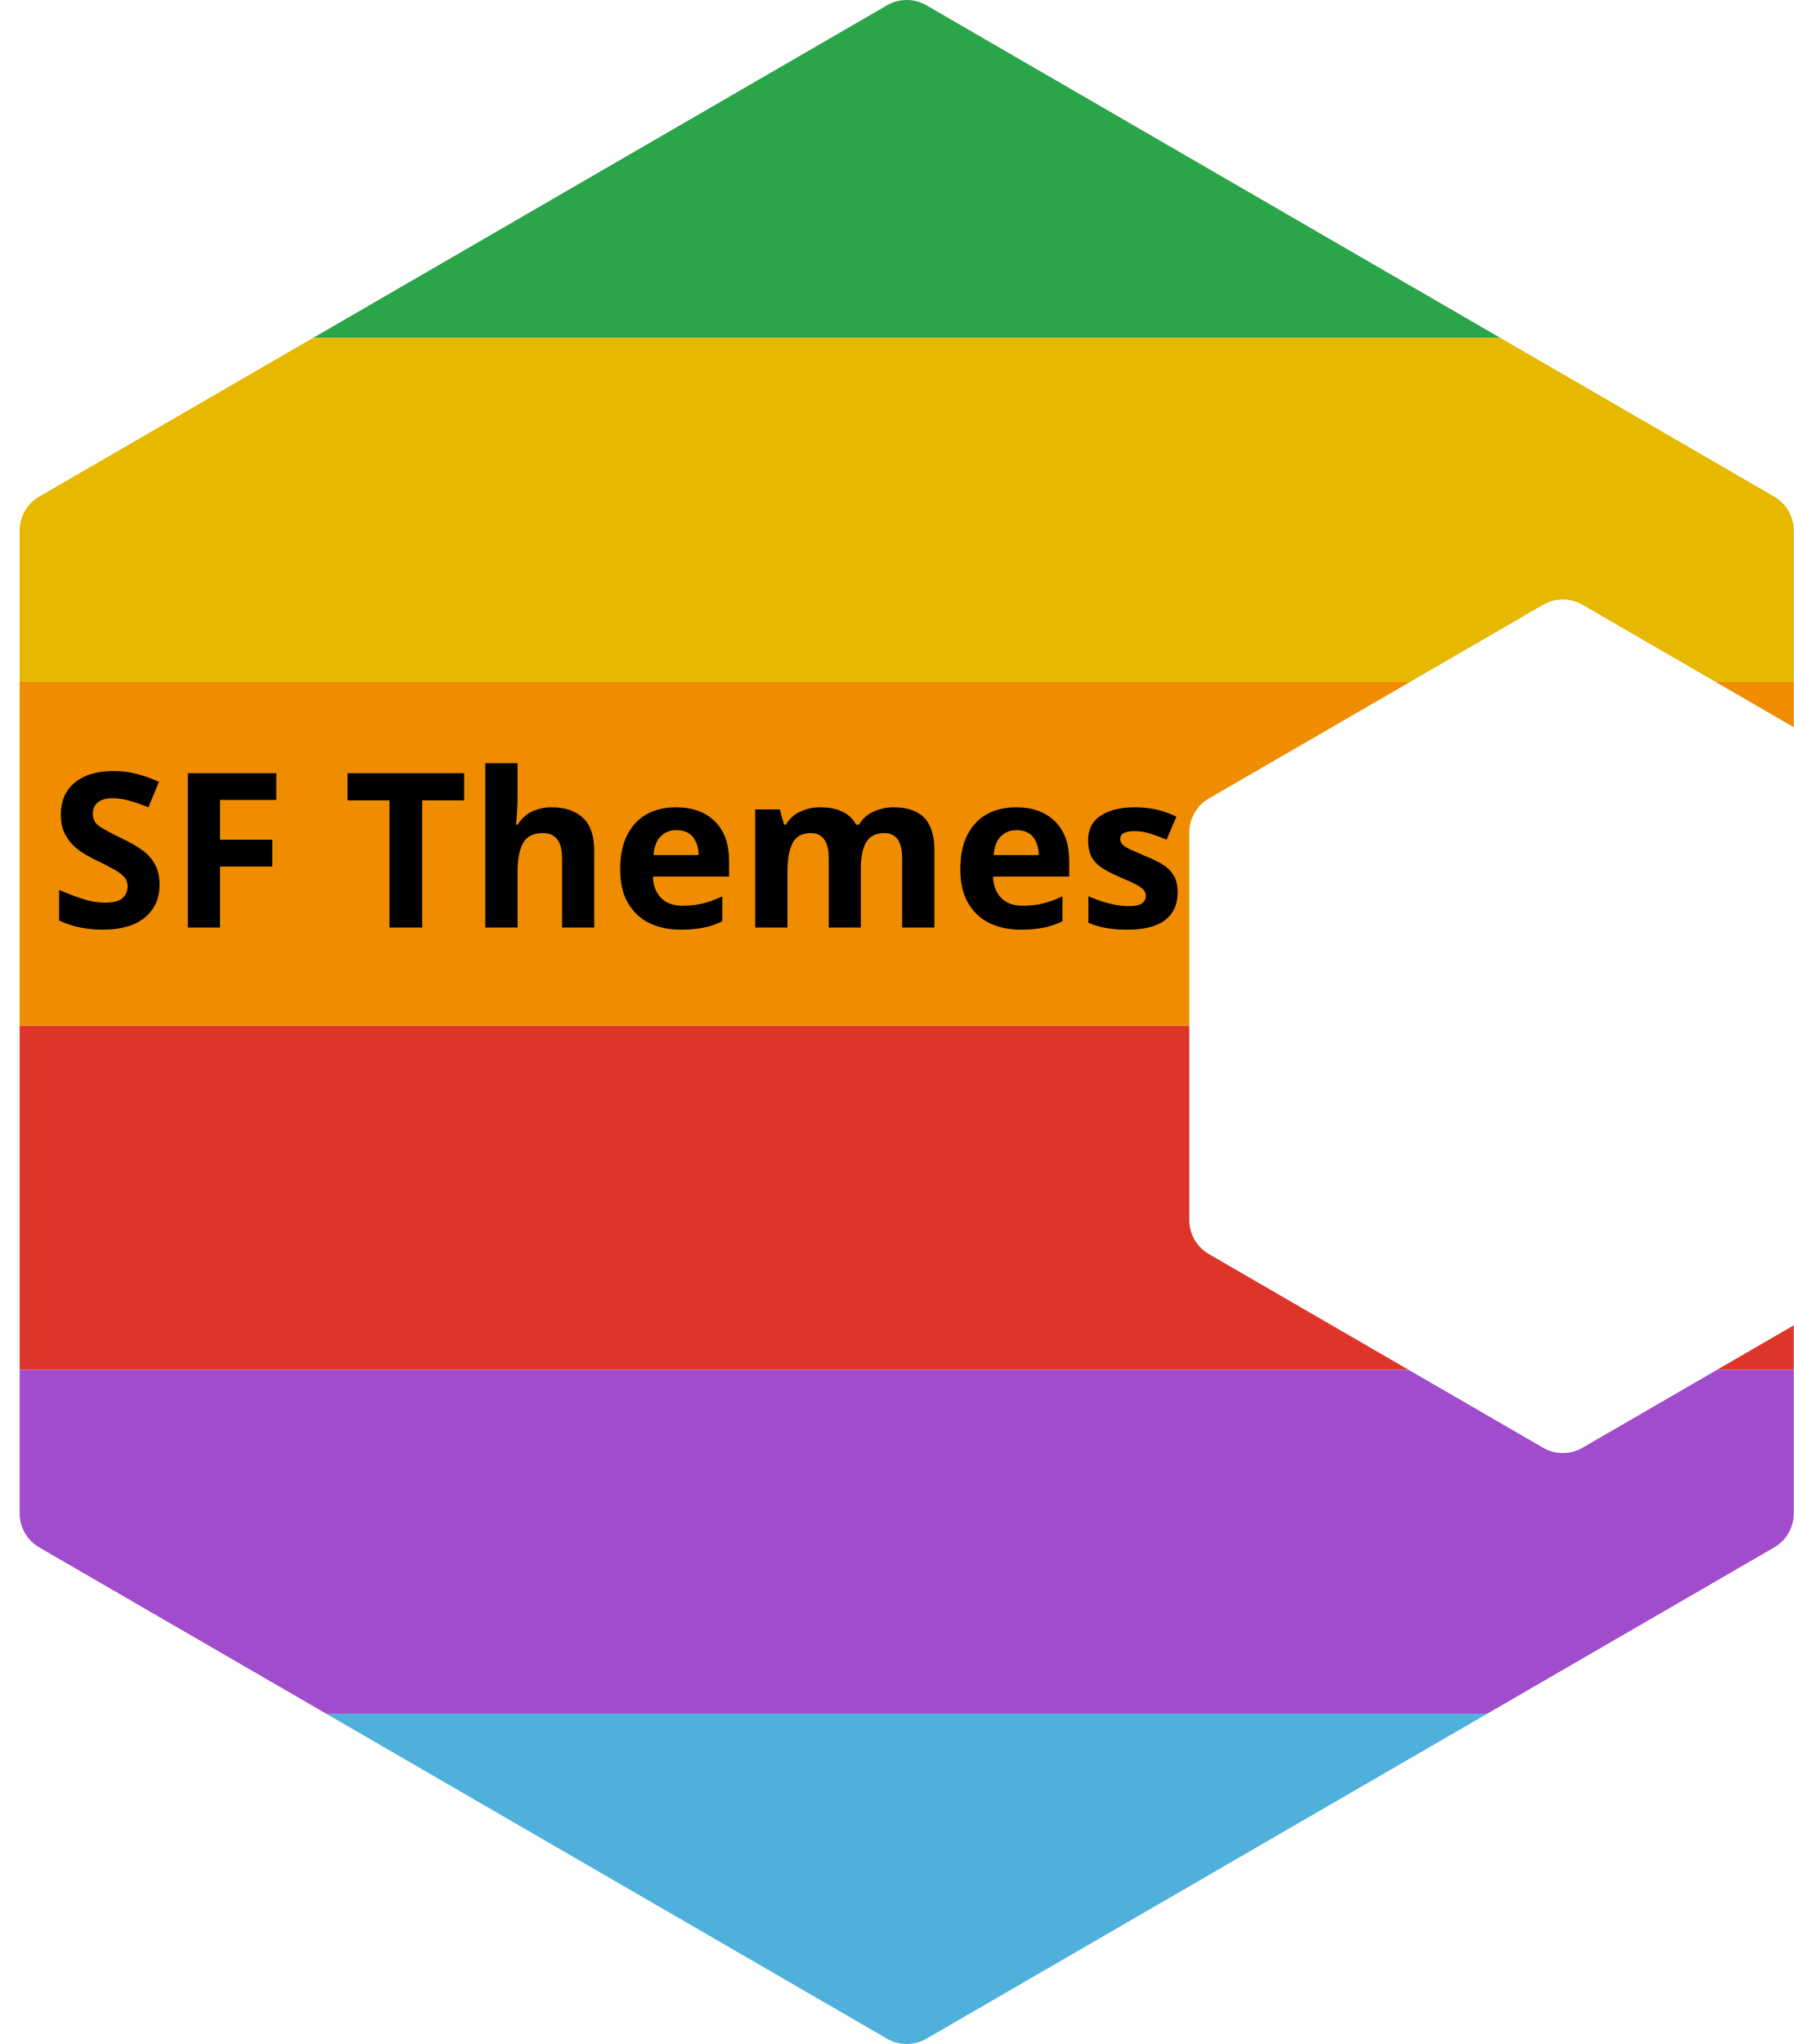
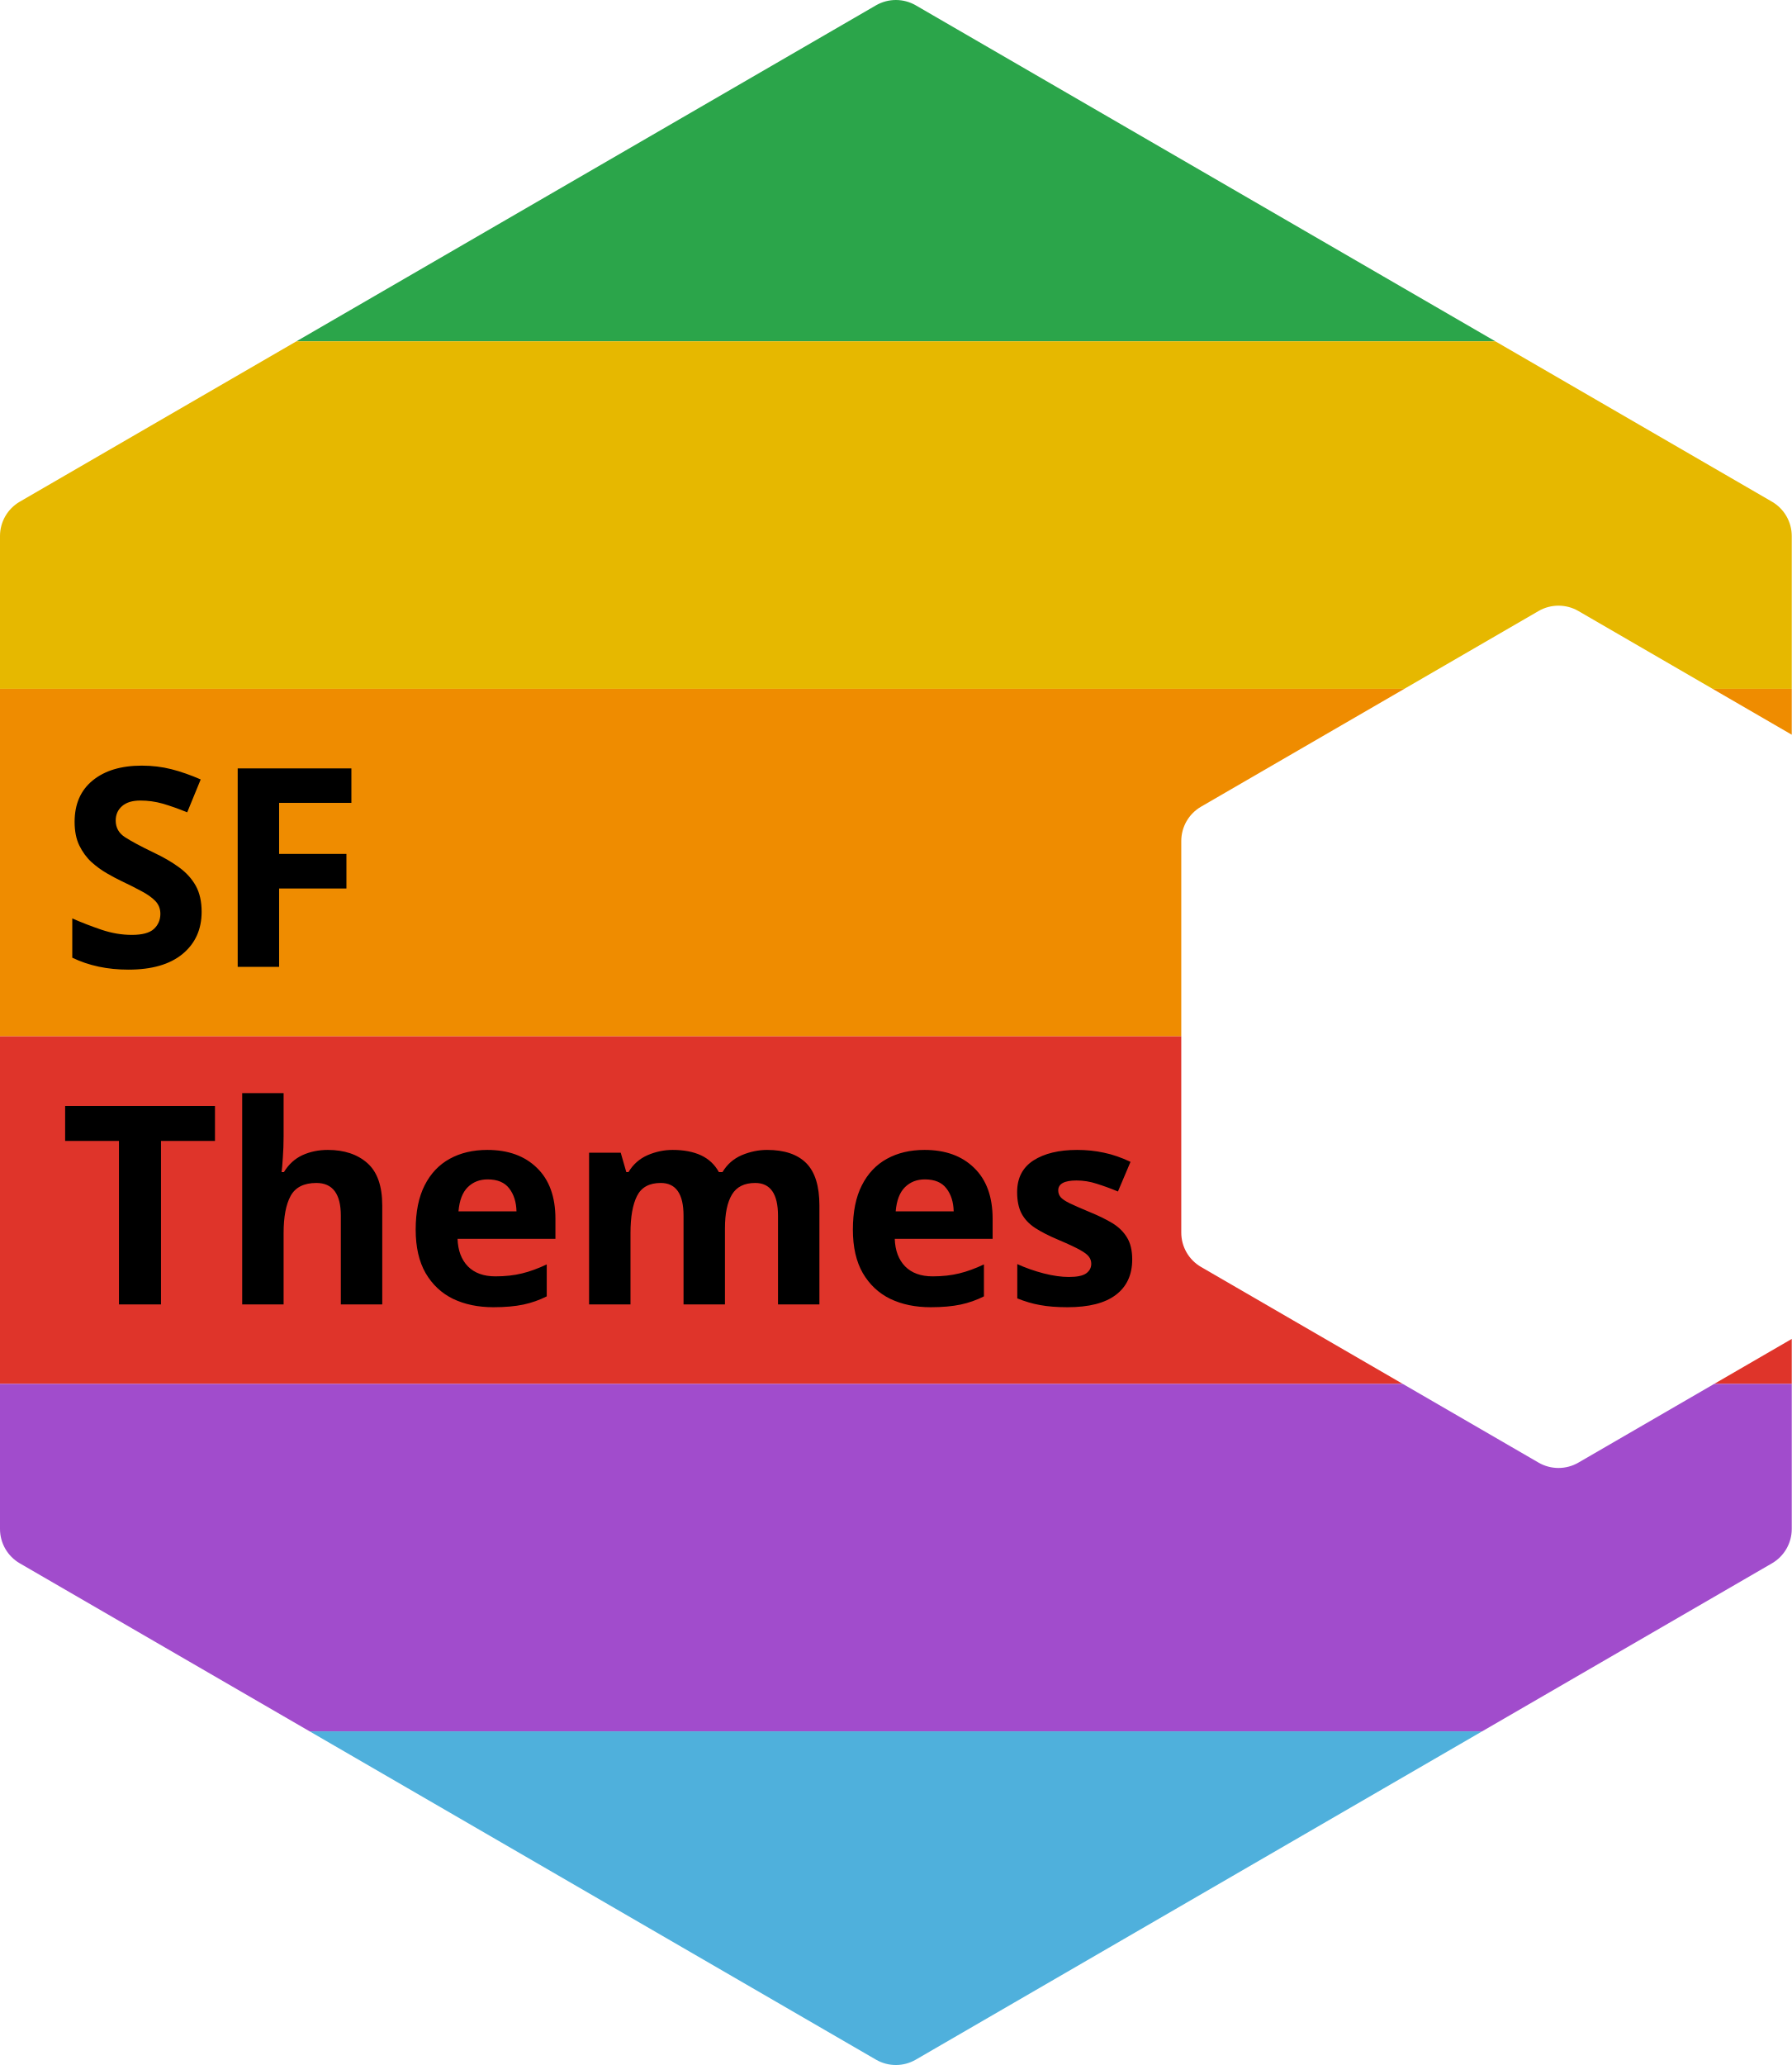
- <svg xmlns="http://www.w3.org/2000/svg" version="1.1" viewBox="239 1027.623 182.5 207.978" width="182.5" height="207.978">
+ <svg xmlns="http://www.w3.org/2000/svg" version="1.1" viewBox="241 1027.623 180.5 207.978" width="180.5" height="207.978">
  <defs>
-     <font-face font-family="SF Pro" font-size="22" units-per-em="1000" underline-position="-136.719" underline-thickness="92.773" slope="0" x-height="530.273" cap-height="704.59" ascent="952.148" descent="-241.211" font-weight="700">
+     <font-face font-family="SF Pro" font-size="28" units-per-em="1000" underline-position="-136.719" underline-thickness="92.773" slope="0" x-height="523.438" cap-height="704.59" ascent="952.148" descent="-241.211" font-weight="700">
      <font-face-src>
        <font-face-name name="SFPro-Bold" />
      </font-face-src>
    </font-face>
  </defs>
-   <g id="Canvas_1" stroke-opacity="1" fill="none" fill-opacity="1" stroke-dasharray="none" stroke="none">
+   <g id="Canvas_1" stroke-opacity="1" fill="none" stroke-dasharray="none" fill-opacity="1" stroke="none">
    <g id="Canvas_1_Layer_1">
      <g id="Graphic_32">
        <path d="M 391.64 1062 L 333.256 1028.162 L 333.256 1028.162 C 332.015 1027.444 330.485 1027.444 329.244 1028.162 L 270.86 1062 Z" fill="#2ba54a" />
      </g>
      <g id="Graphic_64">
        <path d="M 413.529 1097 L 421.5 1097 L 421.5 1081.611 C 421.5 1080.185 420.74 1078.866 419.506 1078.15 L 391.64 1062 L 270.86 1062 L 242.994 1078.15 L 242.994 1078.15 L 242.994 1078.15 C 241.76 1078.866 241 1080.185 241 1081.611 L 241 1097 L 382.471 1097 L 395.994 1089.162 C 397.235 1088.444 398.765 1088.444 400.006 1089.162 Z" fill="#e6b800" />
      </g>
      <g id="Graphic_65">
        <path d="M 421.5 1101.62 L 421.5 1097 L 413.529 1097 Z M 382.471 1097 L 241 1097 L 241 1132 L 360 1132 L 360 1112.329 C 360 1110.902 360.76 1109.583 361.994 1108.868 Z" fill="#ef8c00" />
      </g>
      <g id="Graphic_66">
        <path d="M 360 1132 L 241 1132 L 241 1167 L 382.308 1167 L 361.994 1155.227 C 360.76 1154.512 360 1153.193 360 1151.766 Z M 413.692 1167 L 421.5 1167 L 421.5 1162.475 Z" fill="#df342a" />
      </g>
      <g id="Graphic_67">
        <path d="M 382.308 1167 L 241 1167 L 241 1181.614 C 241 1183.041 241.76 1184.359 242.994 1185.075 L 272.198 1202 L 390.302 1202 L 419.506 1185.075 C 420.74 1184.359 421.5 1183.041 421.5 1181.614 L 421.5 1167 L 413.692 1167 L 400.006 1174.932 C 398.765 1175.651 397.235 1175.651 395.994 1174.932 Z" fill="#a14ccc" />
      </g>
      <g id="Graphic_37">
        <path d="M 272.198 1202 L 329.244 1235.062 C 330.485 1235.782 332.015 1235.782 333.256 1235.062 L 390.302 1202 Z" fill="#4fb0dc" />
      </g>
      <g id="Graphic_87">
-         <text transform="translate(244 1101)" fill="black">
-           <tspan font-family="SF Pro" font-size="22" font-weight="700" fill="black" x="0" y="21">SF Themes</tspan>
+         <text transform="translate(247 1098)" fill="black">
+           <tspan font-family="SF Pro" font-size="28" font-weight="700" fill="black" x="0" y="27">SF</tspan>
+           <tspan font-family="SF Pro" font-size="28" font-weight="700" fill="black" x="0" y="61">Themes</tspan>
        </text>
      </g>
    </g>
  </g>
</svg>
